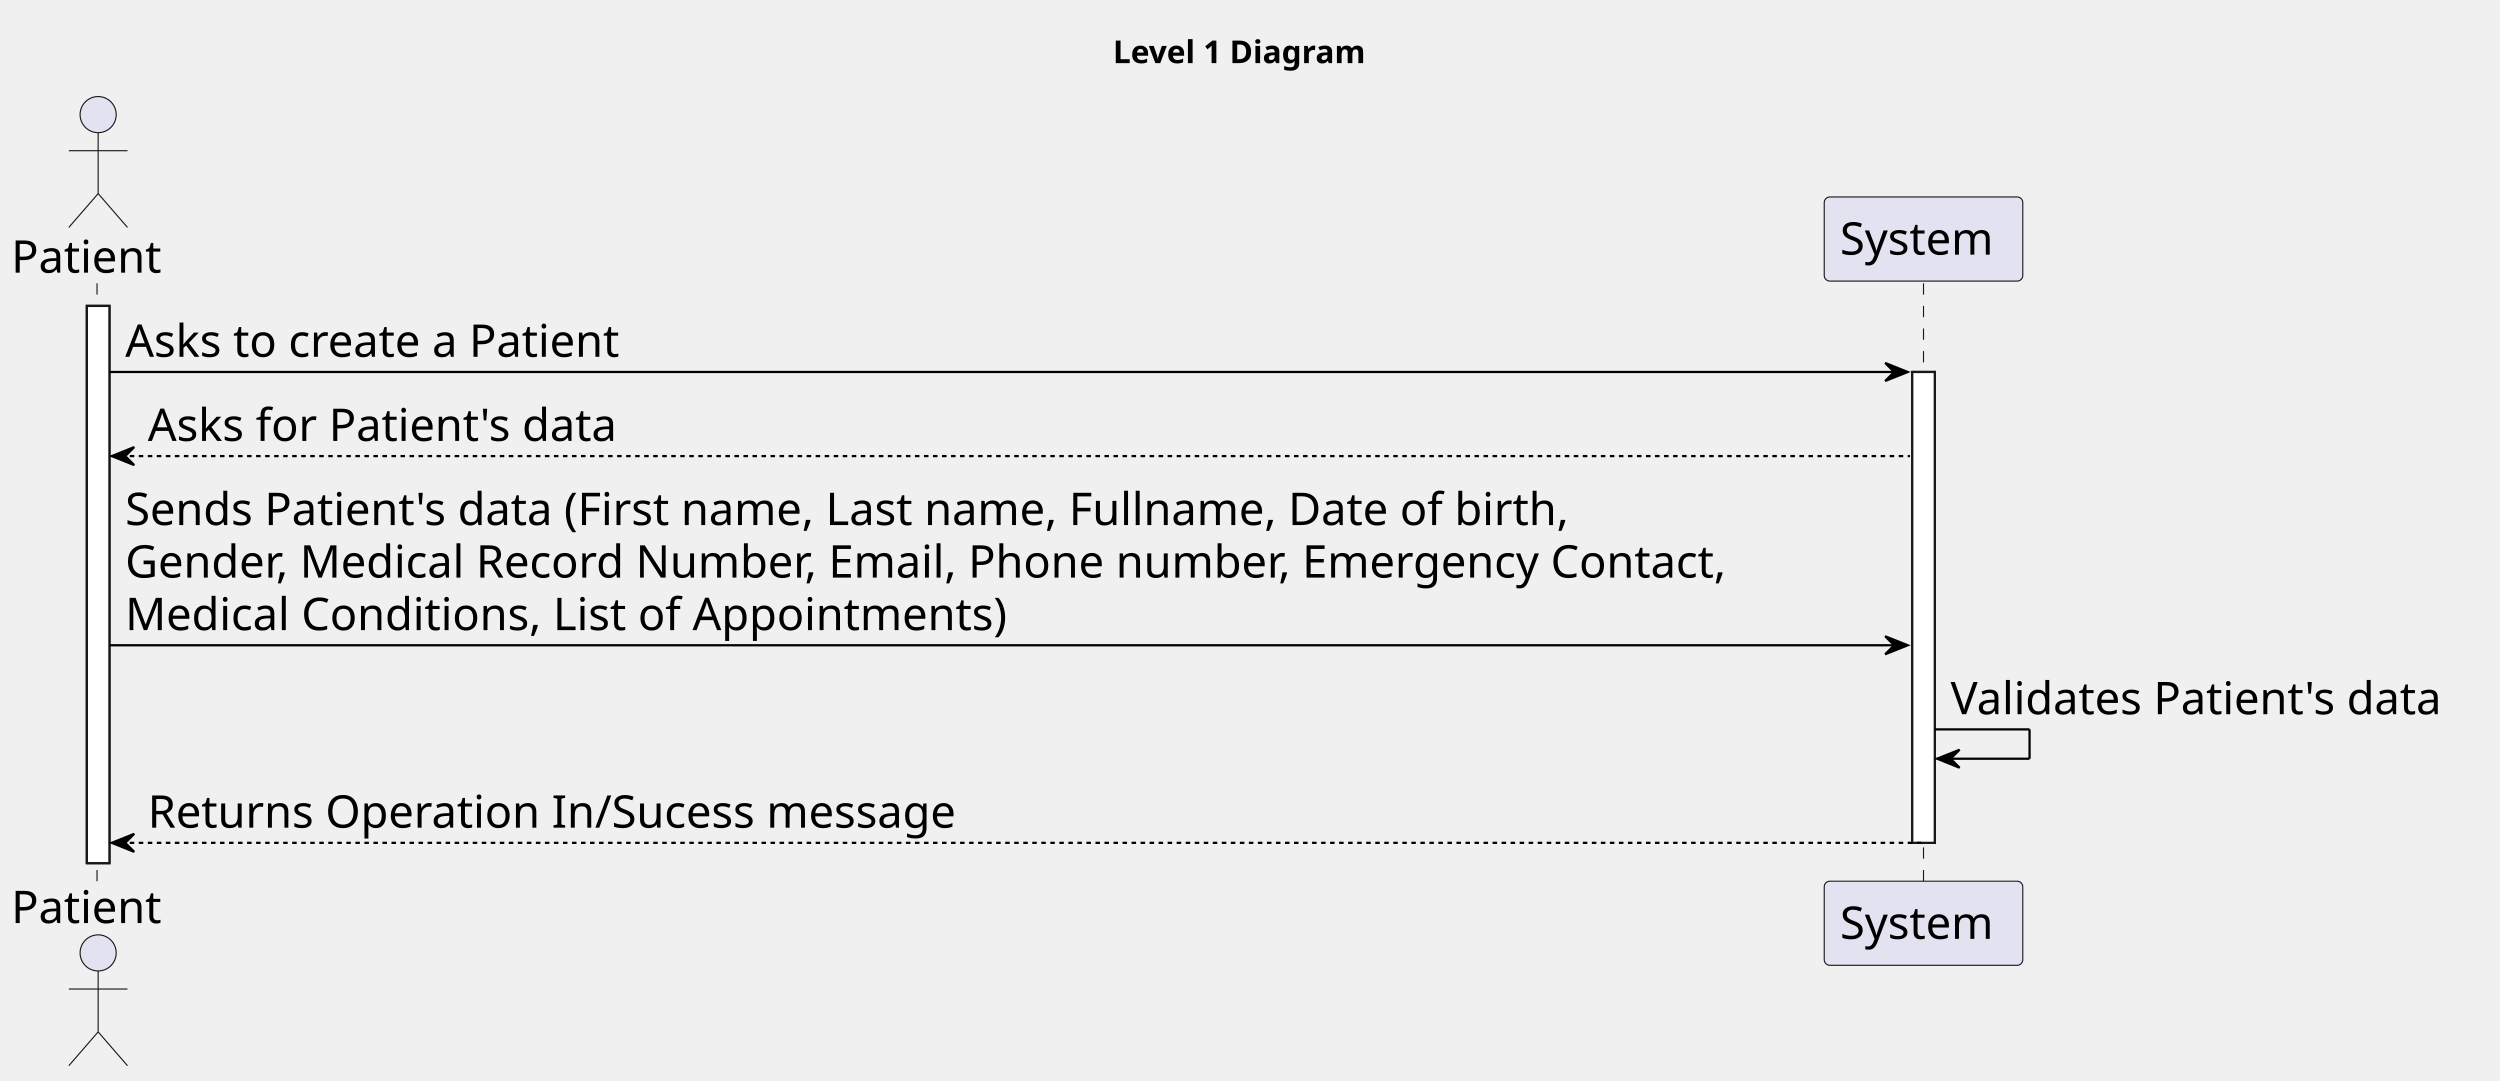
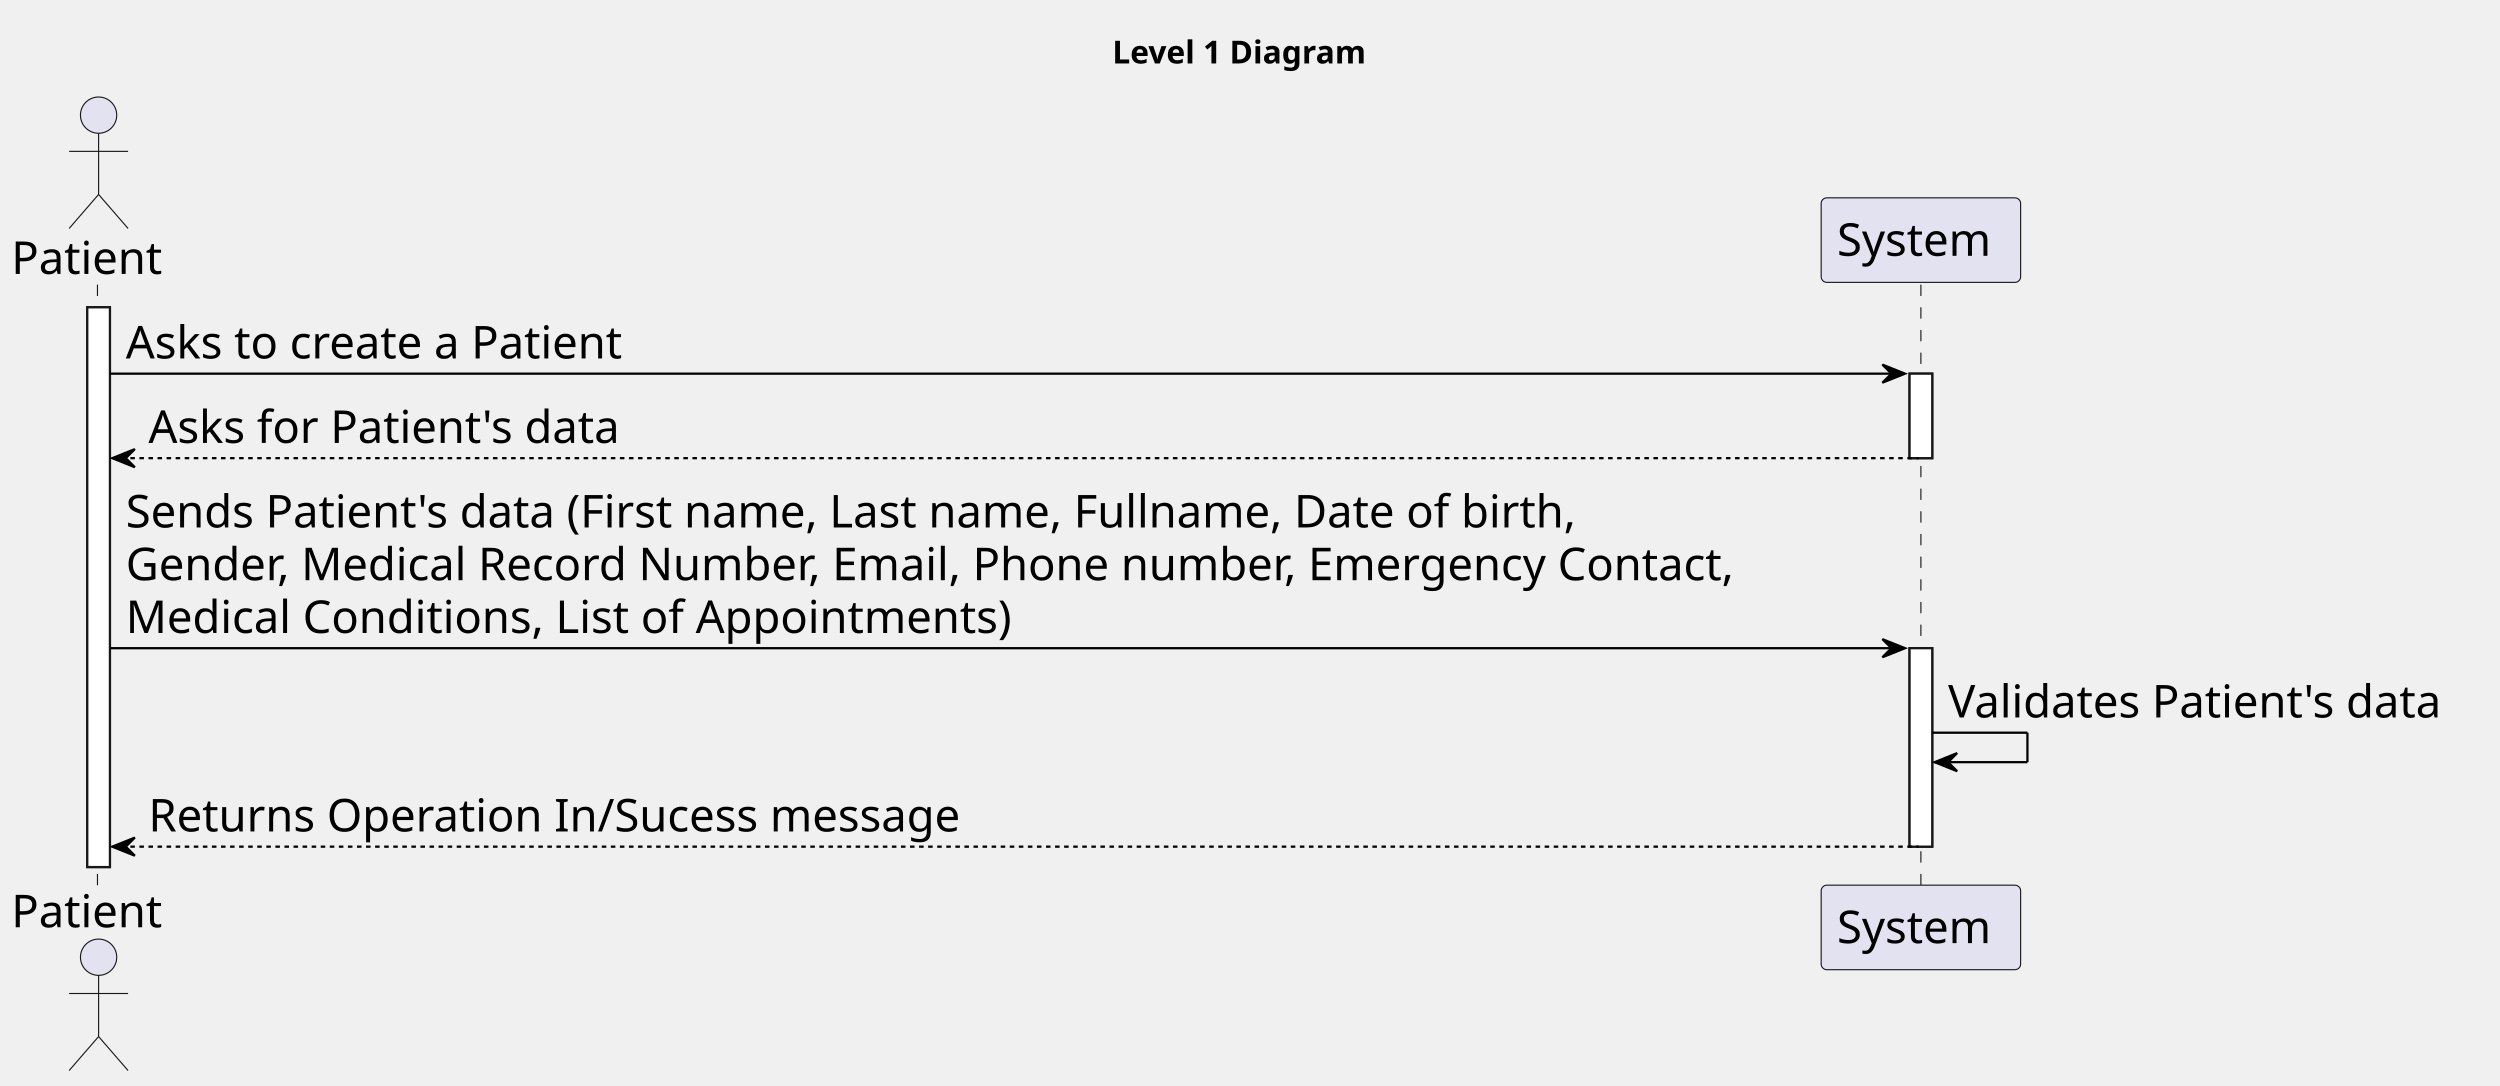
- <svg xmlns="http://www.w3.org/2000/svg" contentStyleType="text/css" height="479px" preserveAspectRatio="none" style="width:1108px;height:479px;background:#FFFFFF;" version="1.1" viewBox="0 0 1108 479" width="1108px" zoomAndPan="magnify">
+ <svg xmlns="http://www.w3.org/2000/svg" contentStyleType="text/css" height="479px" preserveAspectRatio="none" style="width:1103px;height:479px;background:#FFFFFF;" version="1.1" viewBox="0 0 1103 479" width="1103px" zoomAndPan="magnify">
  <defs />
  <g>
-     <text fill="#000000" font-family="sans-serif" font-size="14" font-weight="bold" lengthAdjust="spacing" textLength="126" x="493.25" y="27.995">Level 1 Diagram</text>
+     <text fill="#000000" font-family="sans-serif" font-size="14" font-weight="bold" lengthAdjust="spacing" textLength="126" x="490.75" y="27.995">Level 1 Diagram</text>
    <rect fill="#FFFFFF" height="246.969" style="stroke:#181818;stroke-width:1.0;" width="10" x="38.5" y="135.578" />
-     <rect fill="#FFFFFF" height="208.688" style="stroke:#181818;stroke-width:1.0;" width="10" x="847.5" y="164.859" />
+     <rect fill="#FFFFFF" height="37.281" style="stroke:#181818;stroke-width:1.0;" width="10" x="842.5" y="164.859" />
+     <rect fill="#FFFFFF" height="87.562" style="stroke:#181818;stroke-width:1.0;" width="10" x="842.5" y="285.984" />
    <line style="stroke:#181818;stroke-width:0.5;stroke-dasharray:5.0,5.0;" x1="43" x2="43" y1="125.578" y2="391.547" />
-     <line style="stroke:#181818;stroke-width:0.5;stroke-dasharray:5.0,5.0;" x1="852.5" x2="852.5" y1="125.578" y2="391.547" />
+     <line style="stroke:#181818;stroke-width:0.5;stroke-dasharray:5.0,5.0;" x1="847.5" x2="847.5" y1="125.578" y2="391.547" />
    <text fill="#000000" font-family="sans-serif" font-size="20" lengthAdjust="spacing" textLength="71" x="5" y="120.861">Patient</text>
    <ellipse cx="43.5" cy="50.797" fill="#E2E2F0" rx="8" ry="8" style="stroke:#181818;stroke-width:0.5;" />
    <path d="M43.5,58.797 L43.5,85.797 M30.5,66.797 L56.5,66.797 M43.5,85.797 L30.5,100.797 M43.5,85.797 L56.5,100.797 " fill="none" style="stroke:#181818;stroke-width:0.5;" />
    <text fill="#000000" font-family="sans-serif" font-size="20" lengthAdjust="spacing" textLength="71" x="5" y="409.111">Patient</text>
    <ellipse cx="43.5" cy="422.328" fill="#E2E2F0" rx="8" ry="8" style="stroke:#181818;stroke-width:0.5;" />
    <path d="M43.5,430.328 L43.5,457.328 M30.5,438.328 L56.5,438.328 M43.5,457.328 L30.5,472.328 M43.5,457.328 L56.5,472.328 " fill="none" style="stroke:#181818;stroke-width:0.5;" />
-     <rect fill="#E2E2F0" height="37.281" rx="2.5" ry="2.5" style="stroke:#181818;stroke-width:0.5;" width="88" x="808.5" y="87.297" />
-     <text fill="#000000" font-family="sans-serif" font-size="20" lengthAdjust="spacing" textLength="74" x="815.5" y="112.861">System</text>
-     <rect fill="#E2E2F0" height="37.281" rx="2.5" ry="2.5" style="stroke:#181818;stroke-width:0.5;" width="88" x="808.5" y="390.547" />
-     <text fill="#000000" font-family="sans-serif" font-size="20" lengthAdjust="spacing" textLength="74" x="815.5" y="416.111">System</text>
+     <rect fill="#E2E2F0" height="37.281" rx="2.5" ry="2.5" style="stroke:#181818;stroke-width:0.5;" width="88" x="803.5" y="87.297" />
+     <text fill="#000000" font-family="sans-serif" font-size="20" lengthAdjust="spacing" textLength="74" x="810.5" y="112.861">System</text>
+     <rect fill="#E2E2F0" height="37.281" rx="2.5" ry="2.5" style="stroke:#181818;stroke-width:0.5;" width="88" x="803.5" y="390.547" />
+     <text fill="#000000" font-family="sans-serif" font-size="20" lengthAdjust="spacing" textLength="74" x="810.5" y="416.111">System</text>
    <rect fill="#FFFFFF" height="246.969" style="stroke:#181818;stroke-width:1.0;" width="10" x="38.5" y="135.578" />
-     <rect fill="#FFFFFF" height="208.688" style="stroke:#181818;stroke-width:1.0;" width="10" x="847.5" y="164.859" />
-     <polygon fill="#000000" points="835.5,160.859,845.5,164.859,835.5,168.859,839.5,164.859" style="stroke:#000000;stroke-width:1.0;" />
-     <line style="stroke:#000000;stroke-width:1.0;" x1="48.5" x2="841.5" y1="164.859" y2="164.859" />
+     <rect fill="#FFFFFF" height="37.281" style="stroke:#181818;stroke-width:1.0;" width="10" x="842.5" y="164.859" />
+     <rect fill="#FFFFFF" height="87.562" style="stroke:#181818;stroke-width:1.0;" width="10" x="842.5" y="285.984" />
+     <polygon fill="#000000" points="830.5,160.859,840.5,164.859,830.5,168.859,834.5,164.859" style="stroke:#000000;stroke-width:1.0;" />
+     <line style="stroke:#000000;stroke-width:1.0;" x1="48.5" x2="836.5" y1="164.859" y2="164.859" />
    <text fill="#000000" font-family="sans-serif" font-size="20" lengthAdjust="spacing" textLength="236" x="55.5" y="158.143">Asks to create a Patient</text>
    <polygon fill="#000000" points="59.5,198.141,49.5,202.141,59.5,206.141,55.5,202.141" style="stroke:#000000;stroke-width:1.0;" />
    <line style="stroke:#000000;stroke-width:1.0;stroke-dasharray:2.0,2.0;" x1="53.5" x2="846.5" y1="202.141" y2="202.141" />
    <text fill="#000000" font-family="sans-serif" font-size="20" lengthAdjust="spacing" textLength="223" x="65.5" y="195.424">Asks for Patient's data</text>
-     <polygon fill="#000000" points="835.5,281.984,845.5,285.984,835.5,289.984,839.5,285.984" style="stroke:#000000;stroke-width:1.0;" />
-     <line style="stroke:#000000;stroke-width:1.0;" x1="48.5" x2="841.5" y1="285.984" y2="285.984" />
+     <polygon fill="#000000" points="830.5,281.984,840.5,285.984,830.5,289.984,834.5,285.984" style="stroke:#000000;stroke-width:1.0;" />
+     <line style="stroke:#000000;stroke-width:1.0;" x1="48.5" x2="836.5" y1="285.984" y2="285.984" />
    <text fill="#000000" font-family="sans-serif" font-size="20" lengthAdjust="spacing" textLength="692" x="55.5" y="232.705">Sends Patient's data (First name, Last name, Fullname, Date of birth,</text>
    <text fill="#000000" font-family="sans-serif" font-size="20" lengthAdjust="spacing" textLength="769" x="55.5" y="255.986">Gender, Medical Record Number, Email, Phone number, Emergency Contact,</text>
    <text fill="#000000" font-family="sans-serif" font-size="20" lengthAdjust="spacing" textLength="418" x="55.5" y="279.268">Medical Conditions, List of Appointments)</text>
-     <line style="stroke:#000000;stroke-width:1.0;" x1="857.5" x2="899.5" y1="323.266" y2="323.266" />
-     <line style="stroke:#000000;stroke-width:1.0;" x1="899.5" x2="899.5" y1="323.266" y2="336.266" />
-     <line style="stroke:#000000;stroke-width:1.0;" x1="858.5" x2="899.5" y1="336.266" y2="336.266" />
-     <polygon fill="#000000" points="868.5,332.266,858.5,336.266,868.5,340.266,864.5,336.266" style="stroke:#000000;stroke-width:1.0;" />
-     <text fill="#000000" font-family="sans-serif" font-size="20" lengthAdjust="spacing" textLength="237" x="864.5" y="316.549">Validates Patient's data</text>
+     <line style="stroke:#000000;stroke-width:1.0;" x1="852.5" x2="894.5" y1="323.266" y2="323.266" />
+     <line style="stroke:#000000;stroke-width:1.0;" x1="894.5" x2="894.5" y1="323.266" y2="336.266" />
+     <line style="stroke:#000000;stroke-width:1.0;" x1="853.5" x2="894.5" y1="336.266" y2="336.266" />
+     <polygon fill="#000000" points="863.5,332.266,853.5,336.266,863.5,340.266,859.5,336.266" style="stroke:#000000;stroke-width:1.0;" />
+     <text fill="#000000" font-family="sans-serif" font-size="20" lengthAdjust="spacing" textLength="237" x="859.5" y="316.549">Validates Patient's data</text>
    <polygon fill="#000000" points="59.5,369.547,49.5,373.547,59.5,377.547,55.5,373.547" style="stroke:#000000;stroke-width:1.0;" />
-     <line style="stroke:#000000;stroke-width:1.0;stroke-dasharray:2.0,2.0;" x1="53.5" x2="851.5" y1="373.547" y2="373.547" />
+     <line style="stroke:#000000;stroke-width:1.0;stroke-dasharray:2.0,2.0;" x1="53.5" x2="846.5" y1="373.547" y2="373.547" />
    <text fill="#000000" font-family="sans-serif" font-size="20" lengthAdjust="spacing" textLength="380" x="65.5" y="366.83">Returns Operation In/Sucess message</text>
  </g>
</svg>
